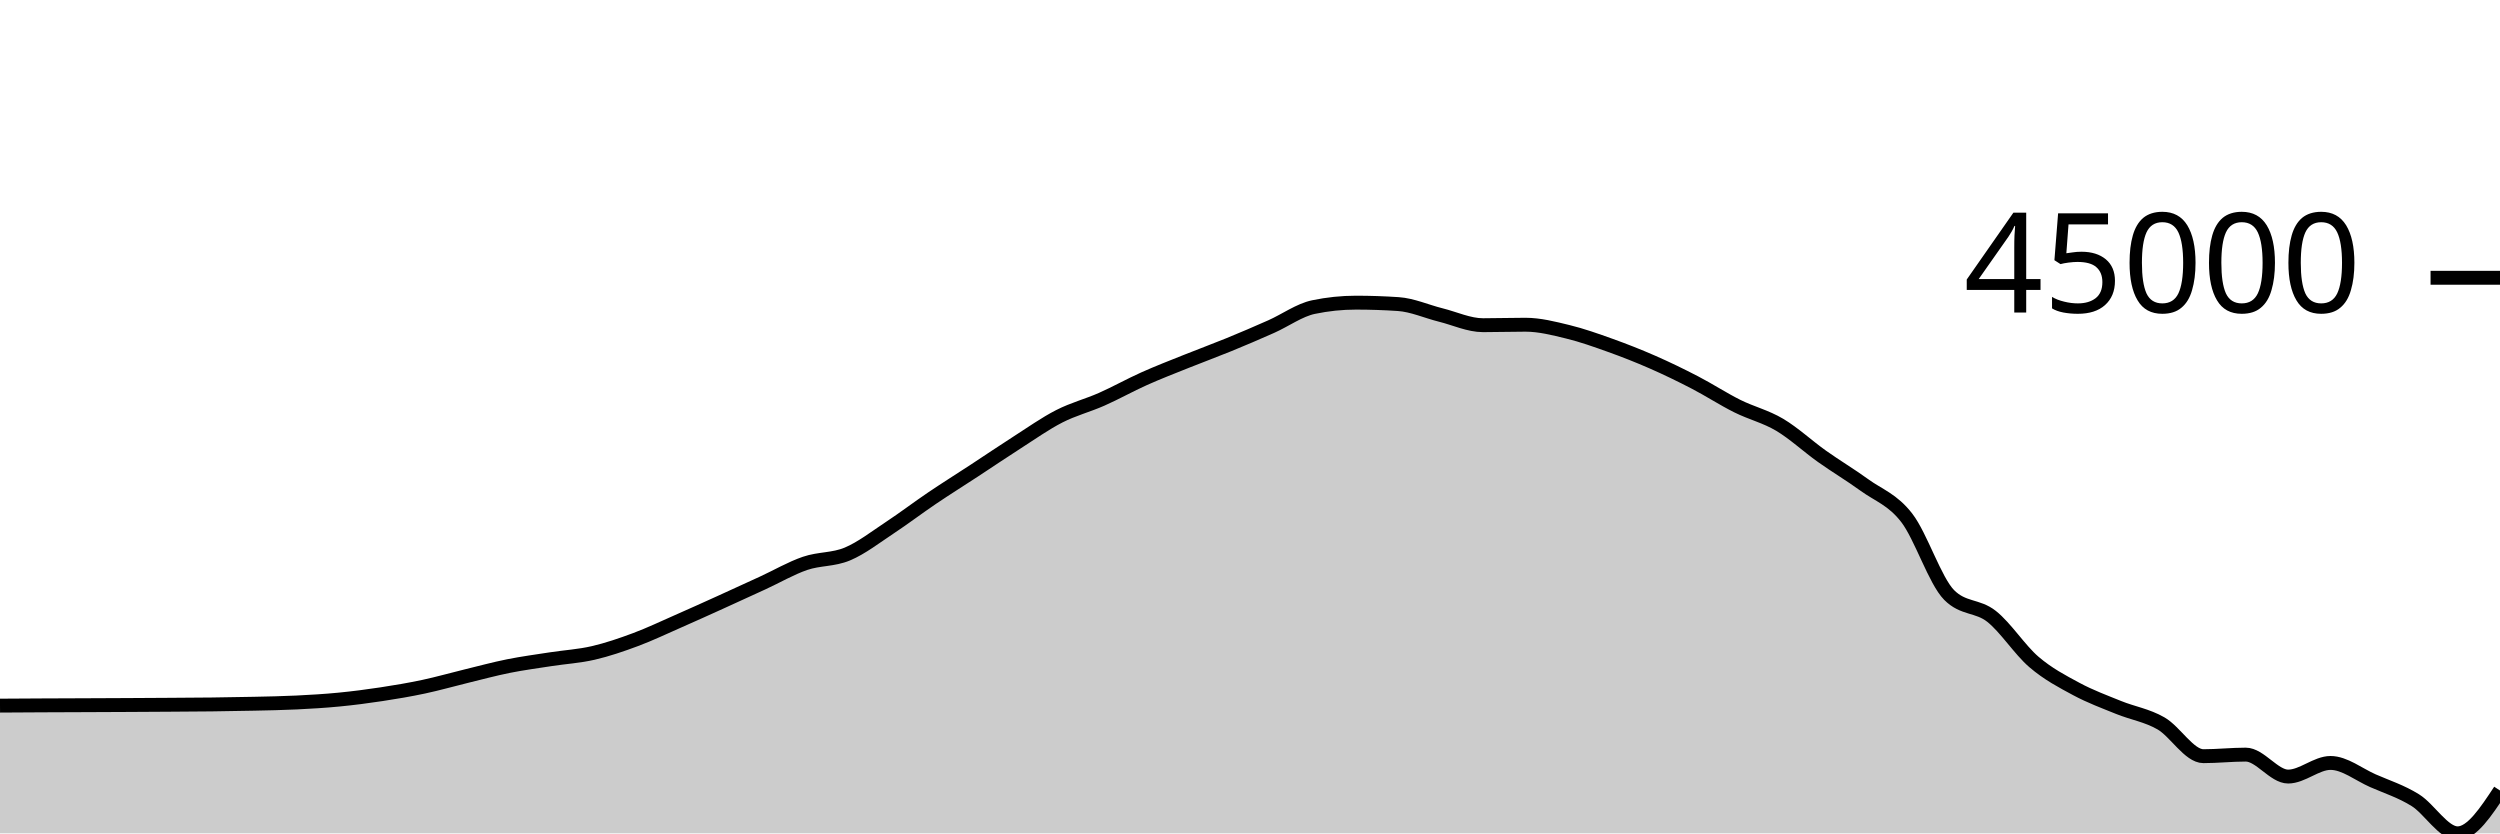
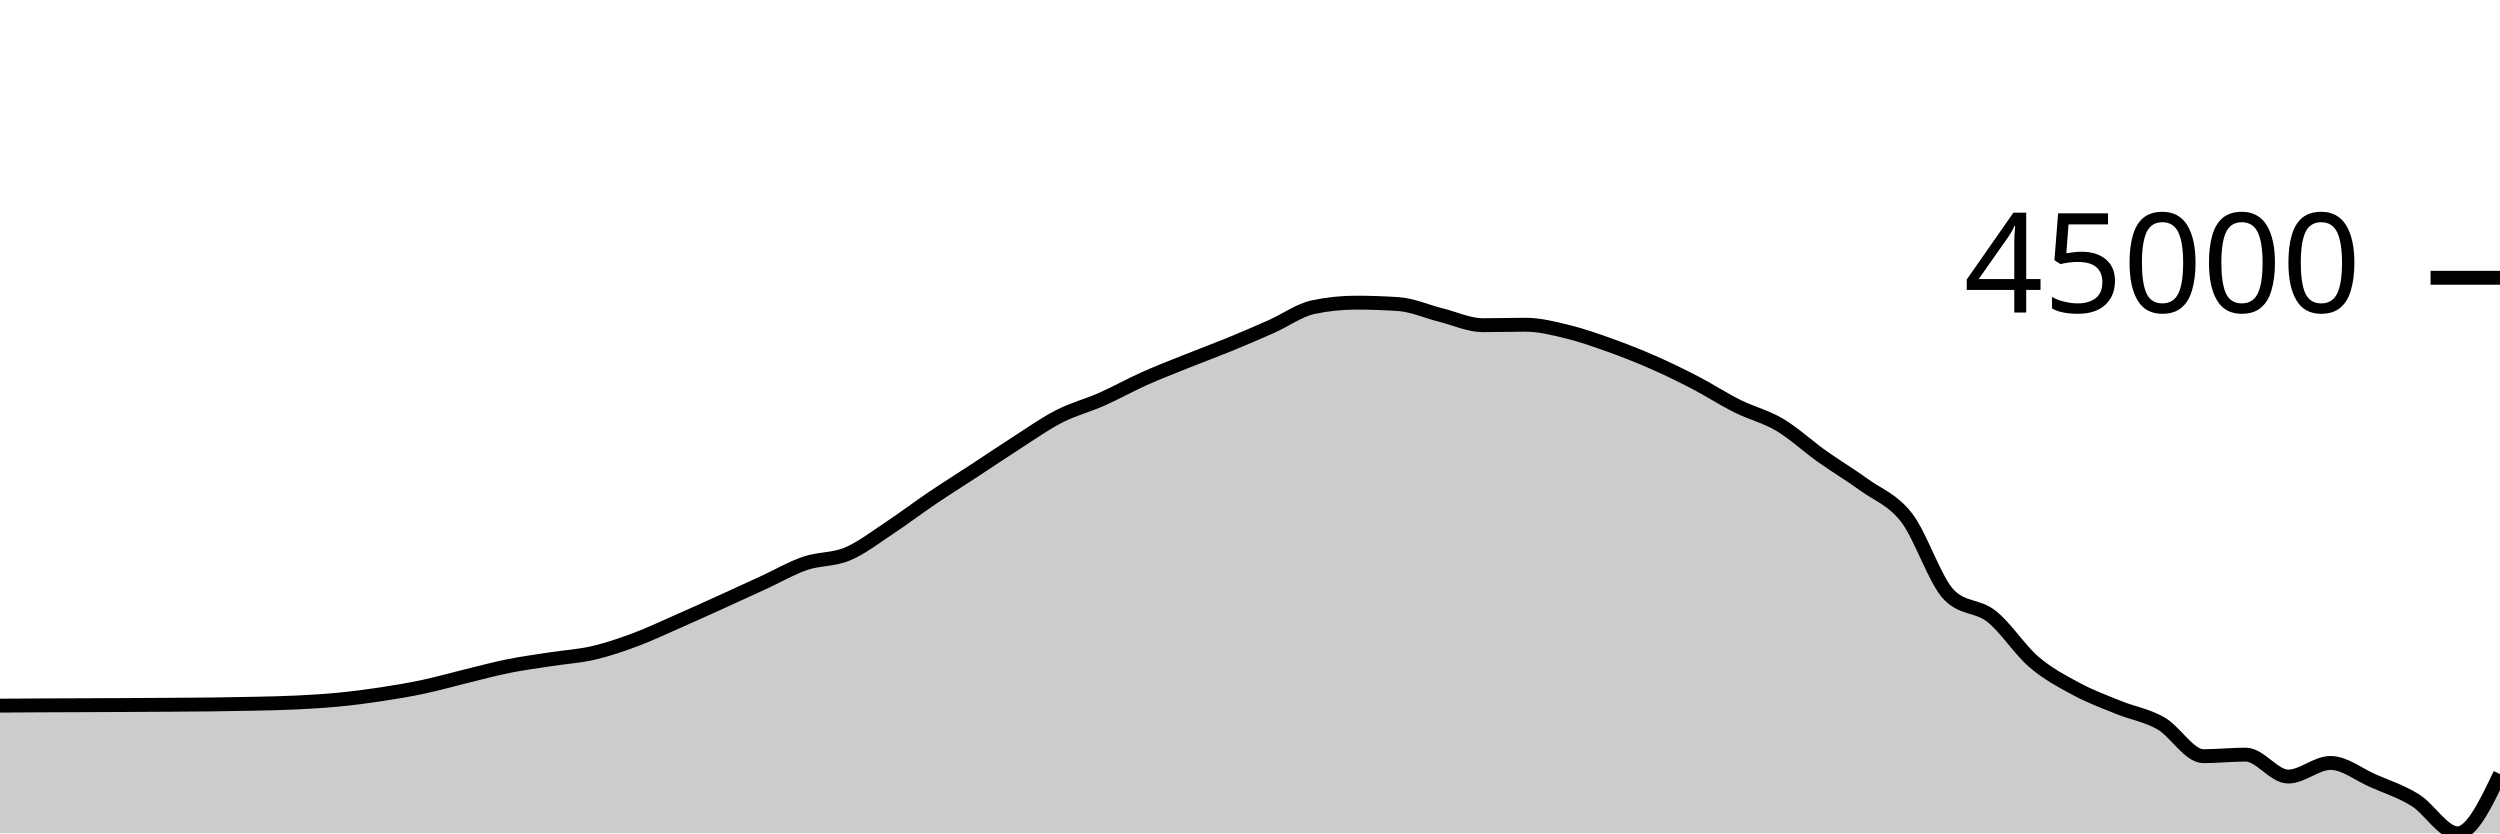
<svg xmlns="http://www.w3.org/2000/svg" viewBox="0 0 180 60">
  <g transform="translate(0,20)">
-     <path class="area" fill="rgba(0, 0, 0, 0.2)" d="M0,30.805C1.017,30.798,2.034,30.792,3.051,30.787C4.068,30.782,5.085,30.779,6.102,30.775C7.119,30.771,8.136,30.766,9.153,30.761C10.169,30.755,11.186,30.749,12.203,30.743C13.22,30.736,14.237,30.732,15.254,30.72C16.271,30.708,17.288,30.693,18.305,30.669C19.322,30.646,20.339,30.629,21.356,30.579C22.373,30.529,23.39,30.469,24.407,30.37C25.424,30.271,26.441,30.14,27.458,29.985C28.475,29.831,29.492,29.659,30.508,29.442C31.525,29.226,32.542,28.933,33.559,28.686C34.576,28.438,35.593,28.162,36.61,27.958C37.627,27.754,38.644,27.62,39.661,27.462C40.678,27.305,41.695,27.248,42.712,27.012C43.729,26.777,44.746,26.429,45.763,26.049C46.78,25.67,47.797,25.183,48.814,24.737C49.831,24.29,50.847,23.831,51.864,23.37C52.881,22.909,53.898,22.442,54.915,21.974C55.932,21.506,56.949,20.91,57.966,20.562C58.983,20.214,60,20.314,61.017,19.886C62.034,19.458,63.051,18.664,64.068,17.993C65.085,17.322,66.102,16.547,67.119,15.86C68.136,15.173,69.153,14.538,70.169,13.872C71.186,13.206,72.203,12.514,73.22,11.864C74.237,11.214,75.254,10.49,76.271,9.971C77.288,9.451,78.305,9.197,79.322,8.747C80.339,8.297,81.356,7.725,82.373,7.27C83.39,6.814,84.407,6.423,85.424,6.015C86.441,5.606,87.458,5.235,88.475,4.819C89.492,4.402,90.508,3.968,91.525,3.516C92.542,3.064,93.559,2.32,94.576,2.109C95.593,1.897,96.61,1.791,97.627,1.791C98.644,1.791,99.661,1.826,100.678,1.894C101.695,1.963,102.712,2.425,103.729,2.679C104.746,2.932,105.763,3.414,106.78,3.414C107.797,3.414,108.814,3.38,109.831,3.38C110.847,3.38,111.864,3.642,112.881,3.889C113.898,4.136,114.915,4.499,115.932,4.863C116.949,5.227,117.966,5.627,118.983,6.073C120,6.519,121.017,7.012,122.034,7.54C123.051,8.067,124.068,8.732,125.085,9.239C126.102,9.747,127.119,9.981,128.136,10.584C129.153,11.188,130.169,12.136,131.186,12.858C132.203,13.581,133.22,14.182,134.237,14.92C135.254,15.658,136.271,15.967,137.288,17.287C138.305,18.607,139.322,21.816,140.339,22.84C141.356,23.865,142.373,23.574,143.39,24.377C144.407,25.18,145.424,26.788,146.441,27.659C147.458,28.531,148.475,29.06,149.492,29.607C150.508,30.153,151.525,30.526,152.542,30.939C153.559,31.352,154.576,31.501,155.593,32.085C156.61,32.67,157.627,34.445,158.644,34.445C159.661,34.445,160.678,34.332,161.695,34.332C162.712,34.332,163.729,35.913,164.746,35.913C165.763,35.913,166.78,34.932,167.797,34.932C168.814,34.932,169.831,35.764,170.847,36.211C171.864,36.657,172.881,36.978,173.898,37.61C174.915,38.241,175.932,40,176.949,40C177.966,40,178.983,38.459,180,36.918L180,40C178.983,40,177.966,40,176.949,40C175.932,40,174.915,40,173.898,40C172.881,40,171.864,40,170.847,40C169.831,40,168.814,40,167.797,40C166.78,40,165.763,40,164.746,40C163.729,40,162.712,40,161.695,40C160.678,40,159.661,40,158.644,40C157.627,40,156.61,40,155.593,40C154.576,40,153.559,40,152.542,40C151.525,40,150.508,40,149.492,40C148.475,40,147.458,40,146.441,40C145.424,40,144.407,40,143.39,40C142.373,40,141.356,40,140.339,40C139.322,40,138.305,40,137.288,40C136.271,40,135.254,40,134.237,40C133.22,40,132.203,40,131.186,40C130.169,40,129.153,40,128.136,40C127.119,40,126.102,40,125.085,40C124.068,40,123.051,40,122.034,40C121.017,40,120,40,118.983,40C117.966,40,116.949,40,115.932,40C114.915,40,113.898,40,112.881,40C111.864,40,110.847,40,109.831,40C108.814,40,107.797,40,106.78,40C105.763,40,104.746,40,103.729,40C102.712,40,101.695,40,100.678,40C99.661,40,98.644,40,97.627,40C96.61,40,95.593,40,94.576,40C93.559,40,92.542,40,91.525,40C90.508,40,89.492,40,88.475,40C87.458,40,86.441,40,85.424,40C84.407,40,83.39,40,82.373,40C81.356,40,80.339,40,79.322,40C78.305,40,77.288,40,76.271,40C75.254,40,74.237,40,73.22,40C72.203,40,71.186,40,70.169,40C69.153,40,68.136,40,67.119,40C66.102,40,65.085,40,64.068,40C63.051,40,62.034,40,61.017,40C60,40,58.983,40,57.966,40C56.949,40,55.932,40,54.915,40C53.898,40,52.881,40,51.864,40C50.847,40,49.831,40,48.814,40C47.797,40,46.78,40,45.763,40C44.746,40,43.729,40,42.712,40C41.695,40,40.678,40,39.661,40C38.644,40,37.627,40,36.61,40C35.593,40,34.576,40,33.559,40C32.542,40,31.525,40,30.508,40C29.492,40,28.475,40,27.458,40C26.441,40,25.424,40,24.407,40C23.39,40,22.373,40,21.356,40C20.339,40,19.322,40,18.305,40C17.288,40,16.271,40,15.254,40C14.237,40,13.22,40,12.203,40C11.186,40,10.169,40,9.153,40C8.136,40,7.119,40,6.102,40C5.085,40,4.068,40,3.051,40C2.034,40,1.017,40,0,40Z" />
-     <path class="line" stroke="black" fill="none" d="M0,30.805C1.017,30.798,2.034,30.792,3.051,30.787C4.068,30.782,5.085,30.779,6.102,30.775C7.119,30.771,8.136,30.766,9.153,30.761C10.169,30.755,11.186,30.749,12.203,30.743C13.22,30.736,14.237,30.732,15.254,30.72C16.271,30.708,17.288,30.693,18.305,30.669C19.322,30.646,20.339,30.629,21.356,30.579C22.373,30.529,23.39,30.469,24.407,30.37C25.424,30.271,26.441,30.14,27.458,29.985C28.475,29.831,29.492,29.659,30.508,29.442C31.525,29.226,32.542,28.933,33.559,28.686C34.576,28.438,35.593,28.162,36.61,27.958C37.627,27.754,38.644,27.62,39.661,27.462C40.678,27.305,41.695,27.248,42.712,27.012C43.729,26.777,44.746,26.429,45.763,26.049C46.78,25.67,47.797,25.183,48.814,24.737C49.831,24.29,50.847,23.831,51.864,23.37C52.881,22.909,53.898,22.442,54.915,21.974C55.932,21.506,56.949,20.91,57.966,20.562C58.983,20.214,60,20.314,61.017,19.886C62.034,19.458,63.051,18.664,64.068,17.993C65.085,17.322,66.102,16.547,67.119,15.86C68.136,15.173,69.153,14.538,70.169,13.872C71.186,13.206,72.203,12.514,73.22,11.864C74.237,11.214,75.254,10.49,76.271,9.971C77.288,9.451,78.305,9.197,79.322,8.747C80.339,8.297,81.356,7.725,82.373,7.27C83.39,6.814,84.407,6.423,85.424,6.015C86.441,5.606,87.458,5.235,88.475,4.819C89.492,4.402,90.508,3.968,91.525,3.516C92.542,3.064,93.559,2.32,94.576,2.109C95.593,1.897,96.61,1.791,97.627,1.791C98.644,1.791,99.661,1.826,100.678,1.894C101.695,1.963,102.712,2.425,103.729,2.679C104.746,2.932,105.763,3.414,106.78,3.414C107.797,3.414,108.814,3.38,109.831,3.38C110.847,3.38,111.864,3.642,112.881,3.889C113.898,4.136,114.915,4.499,115.932,4.863C116.949,5.227,117.966,5.627,118.983,6.073C120,6.519,121.017,7.012,122.034,7.54C123.051,8.067,124.068,8.732,125.085,9.239C126.102,9.747,127.119,9.981,128.136,10.584C129.153,11.188,130.169,12.136,131.186,12.858C132.203,13.581,133.22,14.182,134.237,14.92C135.254,15.658,136.271,15.967,137.288,17.287C138.305,18.607,139.322,21.816,140.339,22.84C141.356,23.865,142.373,23.574,143.39,24.377C144.407,25.18,145.424,26.788,146.441,27.659C147.458,28.531,148.475,29.06,149.492,29.607C150.508,30.153,151.525,30.526,152.542,30.939C153.559,31.352,154.576,31.501,155.593,32.085C156.61,32.67,157.627,34.445,158.644,34.445C159.661,34.445,160.678,34.332,161.695,34.332C162.712,34.332,163.729,35.913,164.746,35.913C165.763,35.913,166.78,34.932,167.797,34.932C168.814,34.932,169.831,35.764,170.847,36.211C171.864,36.657,172.881,36.978,173.898,37.61C174.915,38.241,175.932,40,176.949,40C177.966,40,178.983,38.459,180,36.918" />
+     <path class="area" fill="rgba(0, 0, 0, 0.2)" d="M0,30.805C1.017,30.798,2.034,30.792,3.051,30.787C4.068,30.782,5.085,30.779,6.102,30.775C7.119,30.771,8.136,30.766,9.153,30.761C10.169,30.755,11.186,30.749,12.203,30.743C13.22,30.736,14.237,30.732,15.254,30.72C16.271,30.708,17.288,30.693,18.305,30.669C19.322,30.646,20.339,30.629,21.356,30.579C22.373,30.529,23.39,30.469,24.407,30.37C25.424,30.271,26.441,30.14,27.458,29.985C28.475,29.831,29.492,29.659,30.508,29.442C31.525,29.226,32.542,28.933,33.559,28.686C34.576,28.438,35.593,28.162,36.61,27.958C37.627,27.754,38.644,27.62,39.661,27.462C40.678,27.305,41.695,27.248,42.712,27.012C43.729,26.777,44.746,26.429,45.763,26.049C46.78,25.67,47.797,25.183,48.814,24.737C49.831,24.29,50.847,23.831,51.864,23.37C52.881,22.909,53.898,22.442,54.915,21.974C55.932,21.506,56.949,20.91,57.966,20.562C58.983,20.214,60,20.314,61.017,19.886C62.034,19.458,63.051,18.664,64.068,17.993C65.085,17.322,66.102,16.547,67.119,15.86C68.136,15.173,69.153,14.538,70.169,13.872C71.186,13.206,72.203,12.514,73.22,11.864C74.237,11.214,75.254,10.49,76.271,9.971C77.288,9.451,78.305,9.197,79.322,8.747C80.339,8.297,81.356,7.725,82.373,7.27C83.39,6.814,84.407,6.423,85.424,6.015C86.441,5.606,87.458,5.235,88.475,4.819C89.492,4.402,90.508,3.968,91.525,3.516C92.542,3.064,93.559,2.32,94.576,2.109C95.593,1.897,96.61,1.791,97.627,1.791C98.644,1.791,99.661,1.826,100.678,1.894C101.695,1.963,102.712,2.425,103.729,2.679C104.746,2.932,105.763,3.414,106.78,3.414C107.797,3.414,108.814,3.38,109.831,3.38C110.847,3.38,111.864,3.642,112.881,3.889C113.898,4.136,114.915,4.499,115.932,4.863C116.949,5.227,117.966,5.627,118.983,6.073C120,6.519,121.017,7.012,122.034,7.54C123.051,8.067,124.068,8.732,125.085,9.239C126.102,9.747,127.119,9.981,128.136,10.584C129.153,11.188,130.169,12.136,131.186,12.858C132.203,13.581,133.22,14.182,134.237,14.92C135.254,15.658,136.271,15.967,137.288,17.287C138.305,18.607,139.322,21.816,140.339,22.84C141.356,23.865,142.373,23.574,143.39,24.377C144.407,25.18,145.424,26.788,146.441,27.659C147.458,28.531,148.475,29.06,149.492,29.607C150.508,30.153,151.525,30.526,152.542,30.939C153.559,31.352,154.576,31.501,155.593,32.085C156.61,32.67,157.627,34.445,158.644,34.445C159.661,34.445,160.678,34.332,161.695,34.332C162.712,34.332,163.729,35.913,164.746,35.913C165.763,35.913,166.78,34.932,167.797,34.932C168.814,34.932,169.831,35.764,170.847,36.211C171.864,36.657,172.881,36.978,173.898,37.61C174.915,38.241,175.932,40,176.949,40C177.966,40,178.983,37.867,180,35.733L180,40C178.983,40,177.966,40,176.949,40C175.932,40,174.915,40,173.898,40C172.881,40,171.864,40,170.847,40C169.831,40,168.814,40,167.797,40C166.78,40,165.763,40,164.746,40C163.729,40,162.712,40,161.695,40C160.678,40,159.661,40,158.644,40C157.627,40,156.61,40,155.593,40C154.576,40,153.559,40,152.542,40C151.525,40,150.508,40,149.492,40C148.475,40,147.458,40,146.441,40C145.424,40,144.407,40,143.39,40C142.373,40,141.356,40,140.339,40C139.322,40,138.305,40,137.288,40C136.271,40,135.254,40,134.237,40C133.22,40,132.203,40,131.186,40C130.169,40,129.153,40,128.136,40C127.119,40,126.102,40,125.085,40C124.068,40,123.051,40,122.034,40C121.017,40,120,40,118.983,40C117.966,40,116.949,40,115.932,40C114.915,40,113.898,40,112.881,40C111.864,40,110.847,40,109.831,40C108.814,40,107.797,40,106.78,40C105.763,40,104.746,40,103.729,40C102.712,40,101.695,40,100.678,40C99.661,40,98.644,40,97.627,40C96.61,40,95.593,40,94.576,40C93.559,40,92.542,40,91.525,40C90.508,40,89.492,40,88.475,40C87.458,40,86.441,40,85.424,40C84.407,40,83.39,40,82.373,40C81.356,40,80.339,40,79.322,40C78.305,40,77.288,40,76.271,40C75.254,40,74.237,40,73.22,40C72.203,40,71.186,40,70.169,40C69.153,40,68.136,40,67.119,40C66.102,40,65.085,40,64.068,40C63.051,40,62.034,40,61.017,40C60,40,58.983,40,57.966,40C56.949,40,55.932,40,54.915,40C53.898,40,52.881,40,51.864,40C50.847,40,49.831,40,48.814,40C47.797,40,46.78,40,45.763,40C44.746,40,43.729,40,42.712,40C41.695,40,40.678,40,39.661,40C38.644,40,37.627,40,36.61,40C35.593,40,34.576,40,33.559,40C32.542,40,31.525,40,30.508,40C29.492,40,28.475,40,27.458,40C26.441,40,25.424,40,24.407,40C23.39,40,22.373,40,21.356,40C20.339,40,19.322,40,18.305,40C17.288,40,16.271,40,15.254,40C14.237,40,13.22,40,12.203,40C11.186,40,10.169,40,9.153,40C8.136,40,7.119,40,6.102,40C5.085,40,4.068,40,3.051,40C2.034,40,1.017,40,0,40Z" />
+     <path class="line" stroke="black" fill="none" d="M0,30.805C1.017,30.798,2.034,30.792,3.051,30.787C4.068,30.782,5.085,30.779,6.102,30.775C7.119,30.771,8.136,30.766,9.153,30.761C10.169,30.755,11.186,30.749,12.203,30.743C13.22,30.736,14.237,30.732,15.254,30.72C16.271,30.708,17.288,30.693,18.305,30.669C19.322,30.646,20.339,30.629,21.356,30.579C22.373,30.529,23.39,30.469,24.407,30.37C25.424,30.271,26.441,30.14,27.458,29.985C28.475,29.831,29.492,29.659,30.508,29.442C31.525,29.226,32.542,28.933,33.559,28.686C34.576,28.438,35.593,28.162,36.61,27.958C37.627,27.754,38.644,27.62,39.661,27.462C40.678,27.305,41.695,27.248,42.712,27.012C43.729,26.777,44.746,26.429,45.763,26.049C46.78,25.67,47.797,25.183,48.814,24.737C49.831,24.29,50.847,23.831,51.864,23.37C52.881,22.909,53.898,22.442,54.915,21.974C55.932,21.506,56.949,20.91,57.966,20.562C58.983,20.214,60,20.314,61.017,19.886C62.034,19.458,63.051,18.664,64.068,17.993C65.085,17.322,66.102,16.547,67.119,15.86C68.136,15.173,69.153,14.538,70.169,13.872C71.186,13.206,72.203,12.514,73.22,11.864C74.237,11.214,75.254,10.49,76.271,9.971C77.288,9.451,78.305,9.197,79.322,8.747C80.339,8.297,81.356,7.725,82.373,7.27C83.39,6.814,84.407,6.423,85.424,6.015C86.441,5.606,87.458,5.235,88.475,4.819C89.492,4.402,90.508,3.968,91.525,3.516C92.542,3.064,93.559,2.32,94.576,2.109C95.593,1.897,96.61,1.791,97.627,1.791C98.644,1.791,99.661,1.826,100.678,1.894C101.695,1.963,102.712,2.425,103.729,2.679C104.746,2.932,105.763,3.414,106.78,3.414C107.797,3.414,108.814,3.38,109.831,3.38C110.847,3.38,111.864,3.642,112.881,3.889C113.898,4.136,114.915,4.499,115.932,4.863C116.949,5.227,117.966,5.627,118.983,6.073C120,6.519,121.017,7.012,122.034,7.54C123.051,8.067,124.068,8.732,125.085,9.239C126.102,9.747,127.119,9.981,128.136,10.584C129.153,11.188,130.169,12.136,131.186,12.858C132.203,13.581,133.22,14.182,134.237,14.92C135.254,15.658,136.271,15.967,137.288,17.287C138.305,18.607,139.322,21.816,140.339,22.84C141.356,23.865,142.373,23.574,143.39,24.377C144.407,25.18,145.424,26.788,146.441,27.659C147.458,28.531,148.475,29.06,149.492,29.607C150.508,30.153,151.525,30.526,152.542,30.939C153.559,31.352,154.576,31.501,155.593,32.085C156.61,32.67,157.627,34.445,158.644,34.445C159.661,34.445,160.678,34.332,161.695,34.332C162.712,34.332,163.729,35.913,164.746,35.913C165.763,35.913,166.78,34.932,167.797,34.932C168.814,34.932,169.831,35.764,170.847,36.211C171.864,36.657,172.881,36.978,173.898,37.61C174.915,38.241,175.932,40,176.949,40C177.966,40,178.983,37.867,180,35.733" />
    <path class="axis-ceiling" stroke-width="1" stroke="black" fill="none" d="M175,0L180,0" />
    <text class="axis-ceiling-label" font-family="sans-serif" text-anchor="end" font-size="10px" x="170" y="2.5">45000</text>
  </g>
</svg>
